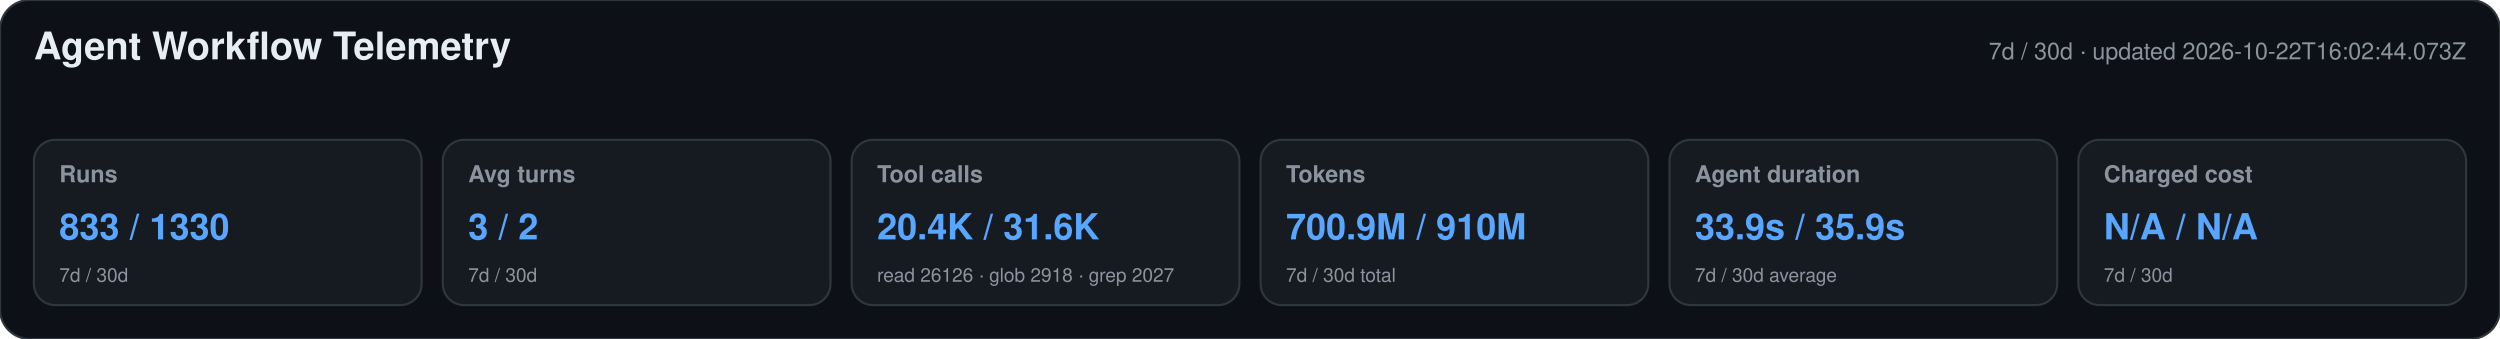
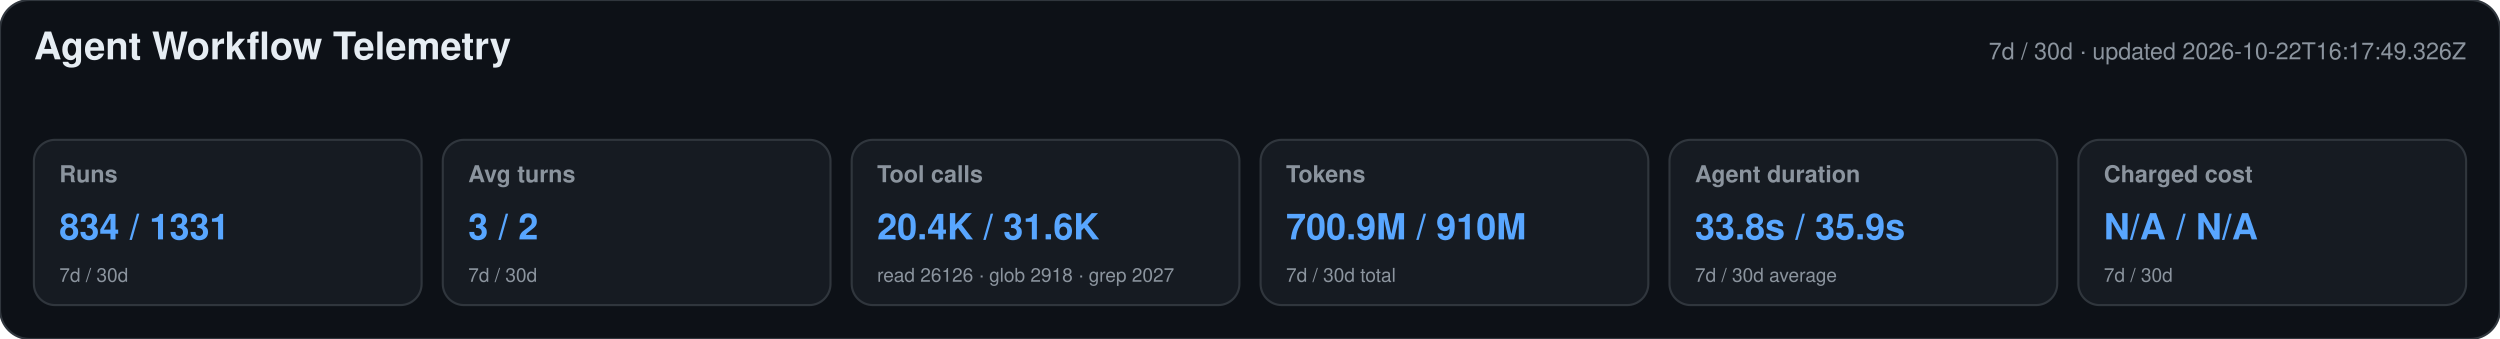
<svg xmlns="http://www.w3.org/2000/svg" width="1180" height="160" viewBox="0 0 1180 160" role="img" aria-labelledby="title desc">
  <style>text{font-family:-apple-system,BlinkMacSystemFont,"Segoe UI",Helvetica,Arial,sans-serif}.heading{font-size:18px;font-weight:650;fill:#e6edf3}.meta,.label,.secondary{fill:#8b949e}.meta,.label{font-size:11px}.label{font-weight:600}.primary{font-size:17px;font-weight:700;fill:#58a6ff}.secondary{font-size:9px}</style>
  <rect width="1180" height="160" rx="14" fill="#0d1117" stroke="#30363d" />
  <text x="16" y="28" class="heading">Agent Workflow Telemetry</text>
-   <text x="1164" y="28" text-anchor="end" class="meta">7d / 30d · updated 2026-10-22T16:02:44.073Z</text>
+   <text x="1164" y="28" text-anchor="end" class="meta">7d / 30d · updated 2026-10-22T16:17:49.326Z</text>
  <g>
    <rect x="16" y="66" width="183" height="78" rx="10" fill="#161b22" stroke="#30363d" />
    <text x="28" y="86" class="label">Runs</text>
-     <text x="28" y="113" class="primary">833 / 1330</text>
+     <text x="28" y="113" class="primary">834 / 1331</text>
    <text x="28" y="133" class="secondary">7d / 30d</text>
  </g>
  <g>
    <rect x="209" y="66" width="183" height="78" rx="10" fill="#161b22" stroke="#30363d" />
    <text x="221" y="86" class="label">Avg turns</text>
    <text x="221" y="113" class="primary">3 / 2</text>
    <text x="221" y="133" class="secondary">7d / 30d</text>
  </g>
  <g>
    <rect x="402" y="66" width="183" height="78" rx="10" fill="#161b22" stroke="#30363d" />
    <text x="414" y="86" class="label">Tool calls</text>
    <text x="414" y="113" class="primary">20.4K / 31.6K</text>
    <text x="414" y="133" class="secondary">read 26126 · glob 2918 · grep 2027</text>
  </g>
  <g>
    <rect x="595" y="66" width="183" height="78" rx="10" fill="#161b22" stroke="#30363d" />
    <text x="607" y="86" class="label">Tokens</text>
    <text x="607" y="113" class="primary">700.9M / 910M</text>
    <text x="607" y="133" class="secondary">7d / 30d total</text>
  </g>
  <g>
    <rect x="788" y="66" width="183" height="78" rx="10" fill="#161b22" stroke="#30363d" />
    <text x="800" y="86" class="label">Agent duration</text>
-     <text x="800" y="113" class="primary">33.9s / 35.9s</text>
+     <text x="800" y="113" class="primary">33.8s / 35.9s</text>
    <text x="800" y="133" class="secondary">7d / 30d average</text>
  </g>
  <g>
    <rect x="981" y="66" width="183" height="78" rx="10" fill="#161b22" stroke="#30363d" />
    <text x="993" y="86" class="label">Charged cost</text>
    <text x="993" y="113" class="primary">N/A / N/A</text>
    <text x="993" y="133" class="secondary">7d / 30d</text>
  </g>
</svg>
